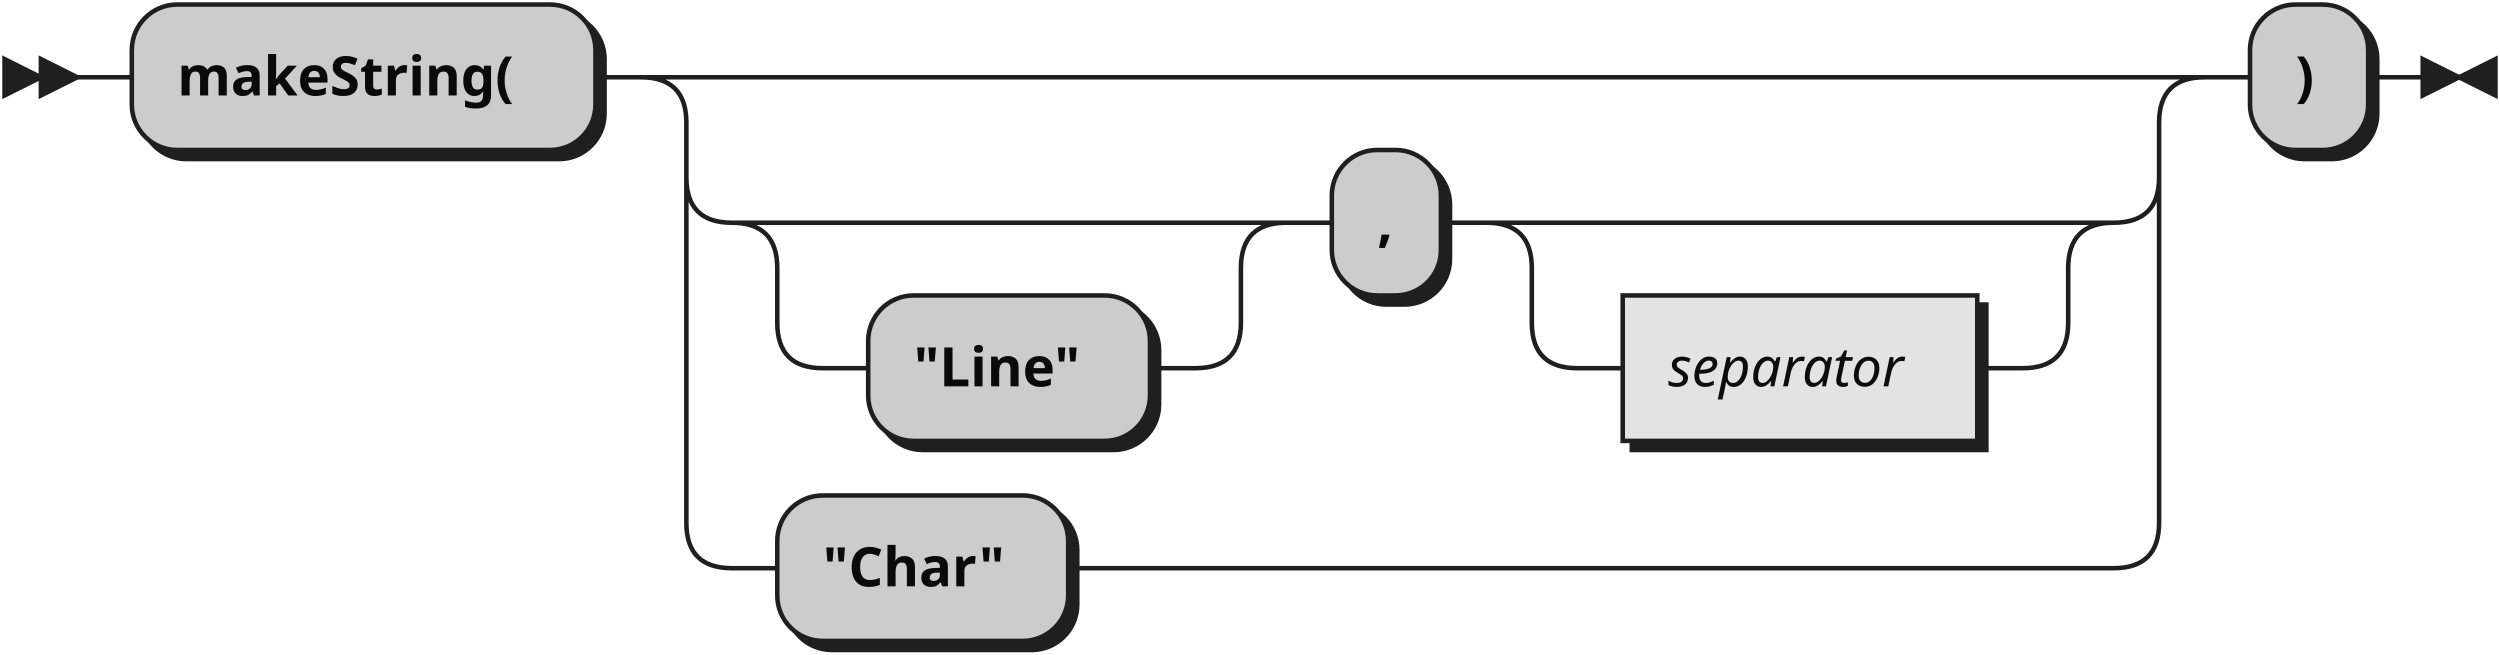
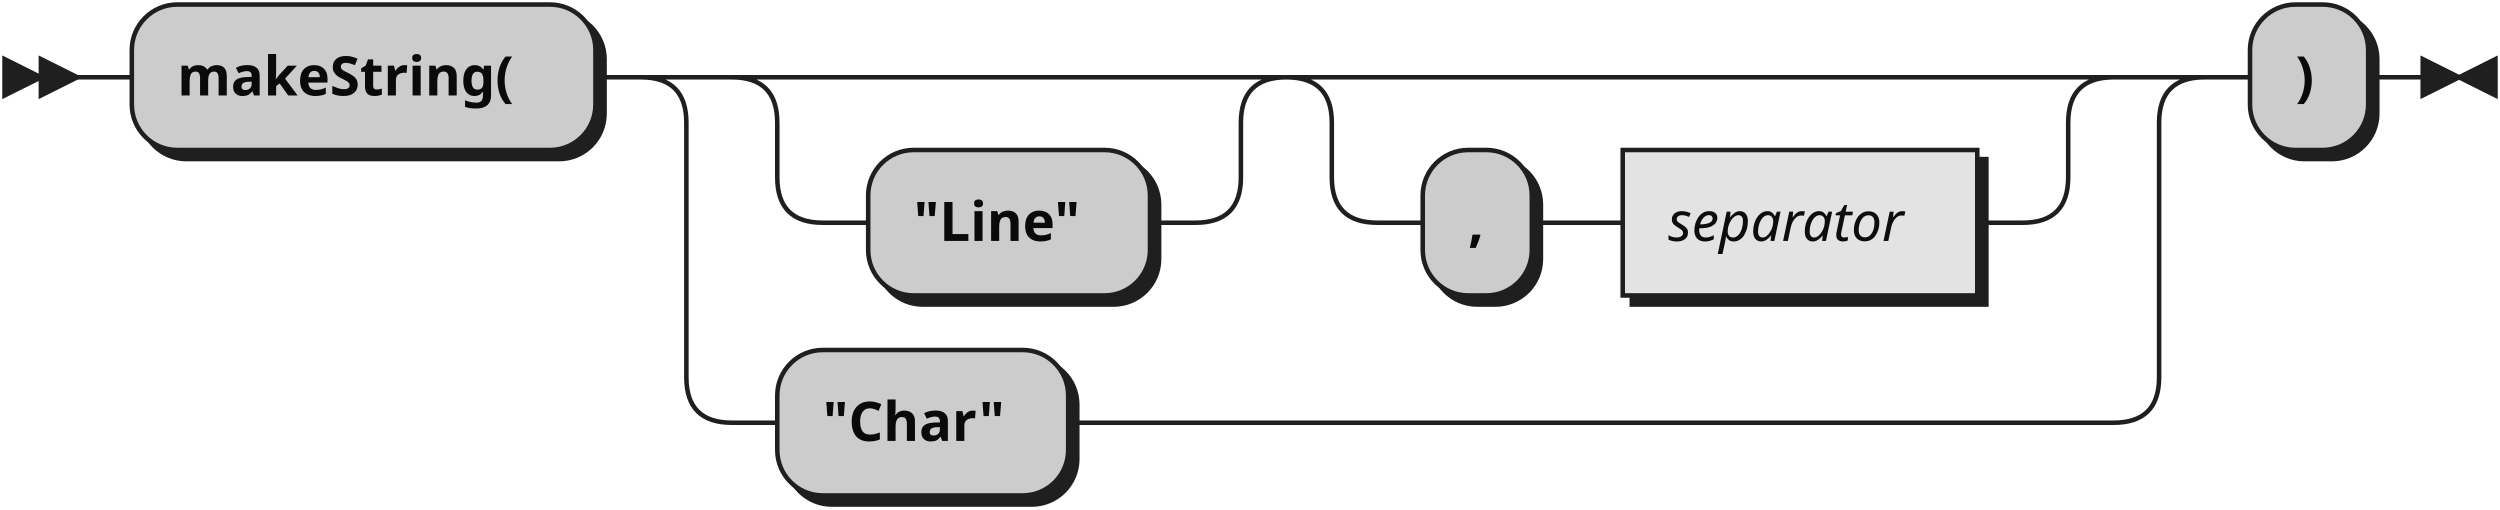
- <svg xmlns="http://www.w3.org/2000/svg" width="550" height="144">
+ <svg xmlns="http://www.w3.org/2000/svg" width="550" height="112">
  <defs>
    <style type="text/css">
               @namespace "http://www.w3.org/2000/svg";
               .line                 {fill: none; stroke: #1F1F1F;}
               .bold-line            {stroke: #0A0A0A; shape-rendering: crispEdges; stroke-width:
               2; }
               .thin-line            {stroke: #0F0F0F; shape-rendering: crispEdges}
               .filled               {fill: #1F1F1F; stroke: none;}
               text.terminal         {font-family: Verdana, Sans-serif;
               font-size: 12px;
               fill: #0A0A0A;
               font-weight: bold;
               }
               text.nonterminal      {font-family: Verdana, Sans-serif; font-style: italic;
               font-size: 12px;
               fill: #0D0D0D;
               }
               text.regexp           {font-family: Verdana, Sans-serif;
               font-size: 12px;
               fill: #0F0F0F;
               }
               rect, circle, polygon {fill: #1F1F1F; stroke: #1F1F1F;}
               rect.terminal         {fill: #CCCCCC; stroke: #1F1F1F;}
               rect.nonterminal      {fill: #E3E3E3; stroke: #1F1F1F;}
               rect.text             {fill: none; stroke: none;}    
               polygon.regexp        {fill: #EFEFEF; stroke: #1F1F1F;}
               
            </style>
  </defs>
  <polygon points="9 17 1 13 1 21" />
  <polygon points="17 17 9 13 9 21" />
  <rect x="31" y="3" width="102" height="32" rx="10" />
  <rect x="29" y="1" width="102" height="32" class="terminal" rx="10" />
  <text class="terminal" x="39" y="21">makeString(</text>
-   <rect x="193" y="67" width="62" height="32" rx="10" />
-   <rect x="191" y="65" width="62" height="32" class="terminal" rx="10" />
-   <text class="terminal" x="201" y="85">"Line"</text>
-   <rect x="295" y="35" width="24" height="32" rx="10" />
-   <rect x="293" y="33" width="24" height="32" class="terminal" rx="10" />
-   <text class="terminal" x="303" y="53">,</text>
-   <rect x="359" y="67" width="78" height="32" />
-   <rect x="357" y="65" width="78" height="32" class="nonterminal" />
-   <text class="nonterminal" x="367" y="85">separator</text>
-   <rect x="173" y="111" width="64" height="32" rx="10" />
-   <rect x="171" y="109" width="64" height="32" class="terminal" rx="10" />
-   <text class="terminal" x="181" y="129">"Char"</text>
+   <rect x="193" y="35" width="62" height="32" rx="10" />
+   <rect x="191" y="33" width="62" height="32" class="terminal" rx="10" />
+   <text class="terminal" x="201" y="53">"Line"</text>
+   <rect x="315" y="35" width="24" height="32" rx="10" />
+   <rect x="313" y="33" width="24" height="32" class="terminal" rx="10" />
+   <text class="terminal" x="323" y="53">,</text>
+   <rect x="359" y="35" width="78" height="32" />
+   <rect x="357" y="33" width="78" height="32" class="nonterminal" />
+   <text class="nonterminal" x="367" y="53">separator</text>
+   <rect x="173" y="79" width="64" height="32" rx="10" />
+   <rect x="171" y="77" width="64" height="32" class="terminal" rx="10" />
+   <text class="terminal" x="181" y="97">"Char"</text>
  <rect x="497" y="3" width="26" height="32" rx="10" />
  <rect x="495" y="1" width="26" height="32" class="terminal" rx="10" />
  <text class="terminal" x="505" y="21">)</text>
-   <path class="line" d="m17 17 h2 m0 0 h10 m102 0 h10 m20 0 h10 m0 0 h294 m-324 0 h20 m304 0 h20 m-344 0 q10 0 10 10 m324 0 q0 -10 10 -10 m-334 10 v12 m324 0 v-12 m-324 12 q0 10 10 10 m304 0 q10 0 10 -10 m-294 10 h10 m0 0 h72 m-102 0 h20 m82 0 h20 m-122 0 q10 0 10 10 m102 0 q0 -10 10 -10 m-112 10 v12 m102 0 v-12 m-102 12 q0 10 10 10 m82 0 q10 0 10 -10 m-92 10 h10 m62 0 h10 m20 -32 h10 m24 0 h10 m20 0 h10 m0 0 h88 m-118 0 h20 m98 0 h20 m-138 0 q10 0 10 10 m118 0 q0 -10 10 -10 m-128 10 v12 m118 0 v-12 m-118 12 q0 10 10 10 m98 0 q10 0 10 -10 m-108 10 h10 m78 0 h10 m-294 -42 v20 m324 0 v-20 m-324 20 v56 m324 0 v-56 m-324 56 q0 10 10 10 m304 0 q10 0 10 -10 m-314 10 h10 m64 0 h10 m0 0 h220 m20 -108 h10 m26 0 h10 m3 0 h-3" />
+   <path class="line" d="m17 17 h2 m0 0 h10 m102 0 h10 m40 0 h10 m0 0 h72 m-102 0 h20 m82 0 h20 m-122 0 q10 0 10 10 m102 0 q0 -10 10 -10 m-112 10 v12 m102 0 v-12 m-102 12 q0 10 10 10 m82 0 q10 0 10 -10 m-92 10 h10 m62 0 h10 m40 -32 h10 m0 0 h132 m-162 0 h20 m142 0 h20 m-182 0 q10 0 10 10 m162 0 q0 -10 10 -10 m-172 10 v12 m162 0 v-12 m-162 12 q0 10 10 10 m142 0 q10 0 10 -10 m-152 10 h10 m24 0 h10 m0 0 h10 m78 0 h10 m-304 -32 h20 m304 0 h20 m-344 0 q10 0 10 10 m324 0 q0 -10 10 -10 m-334 10 v56 m324 0 v-56 m-324 56 q0 10 10 10 m304 0 q10 0 10 -10 m-314 10 h10 m64 0 h10 m0 0 h220 m20 -76 h10 m26 0 h10 m3 0 h-3" />
  <polygon points="541 17 549 13 549 21" />
  <polygon points="541 17 533 13 533 21" />
</svg>
